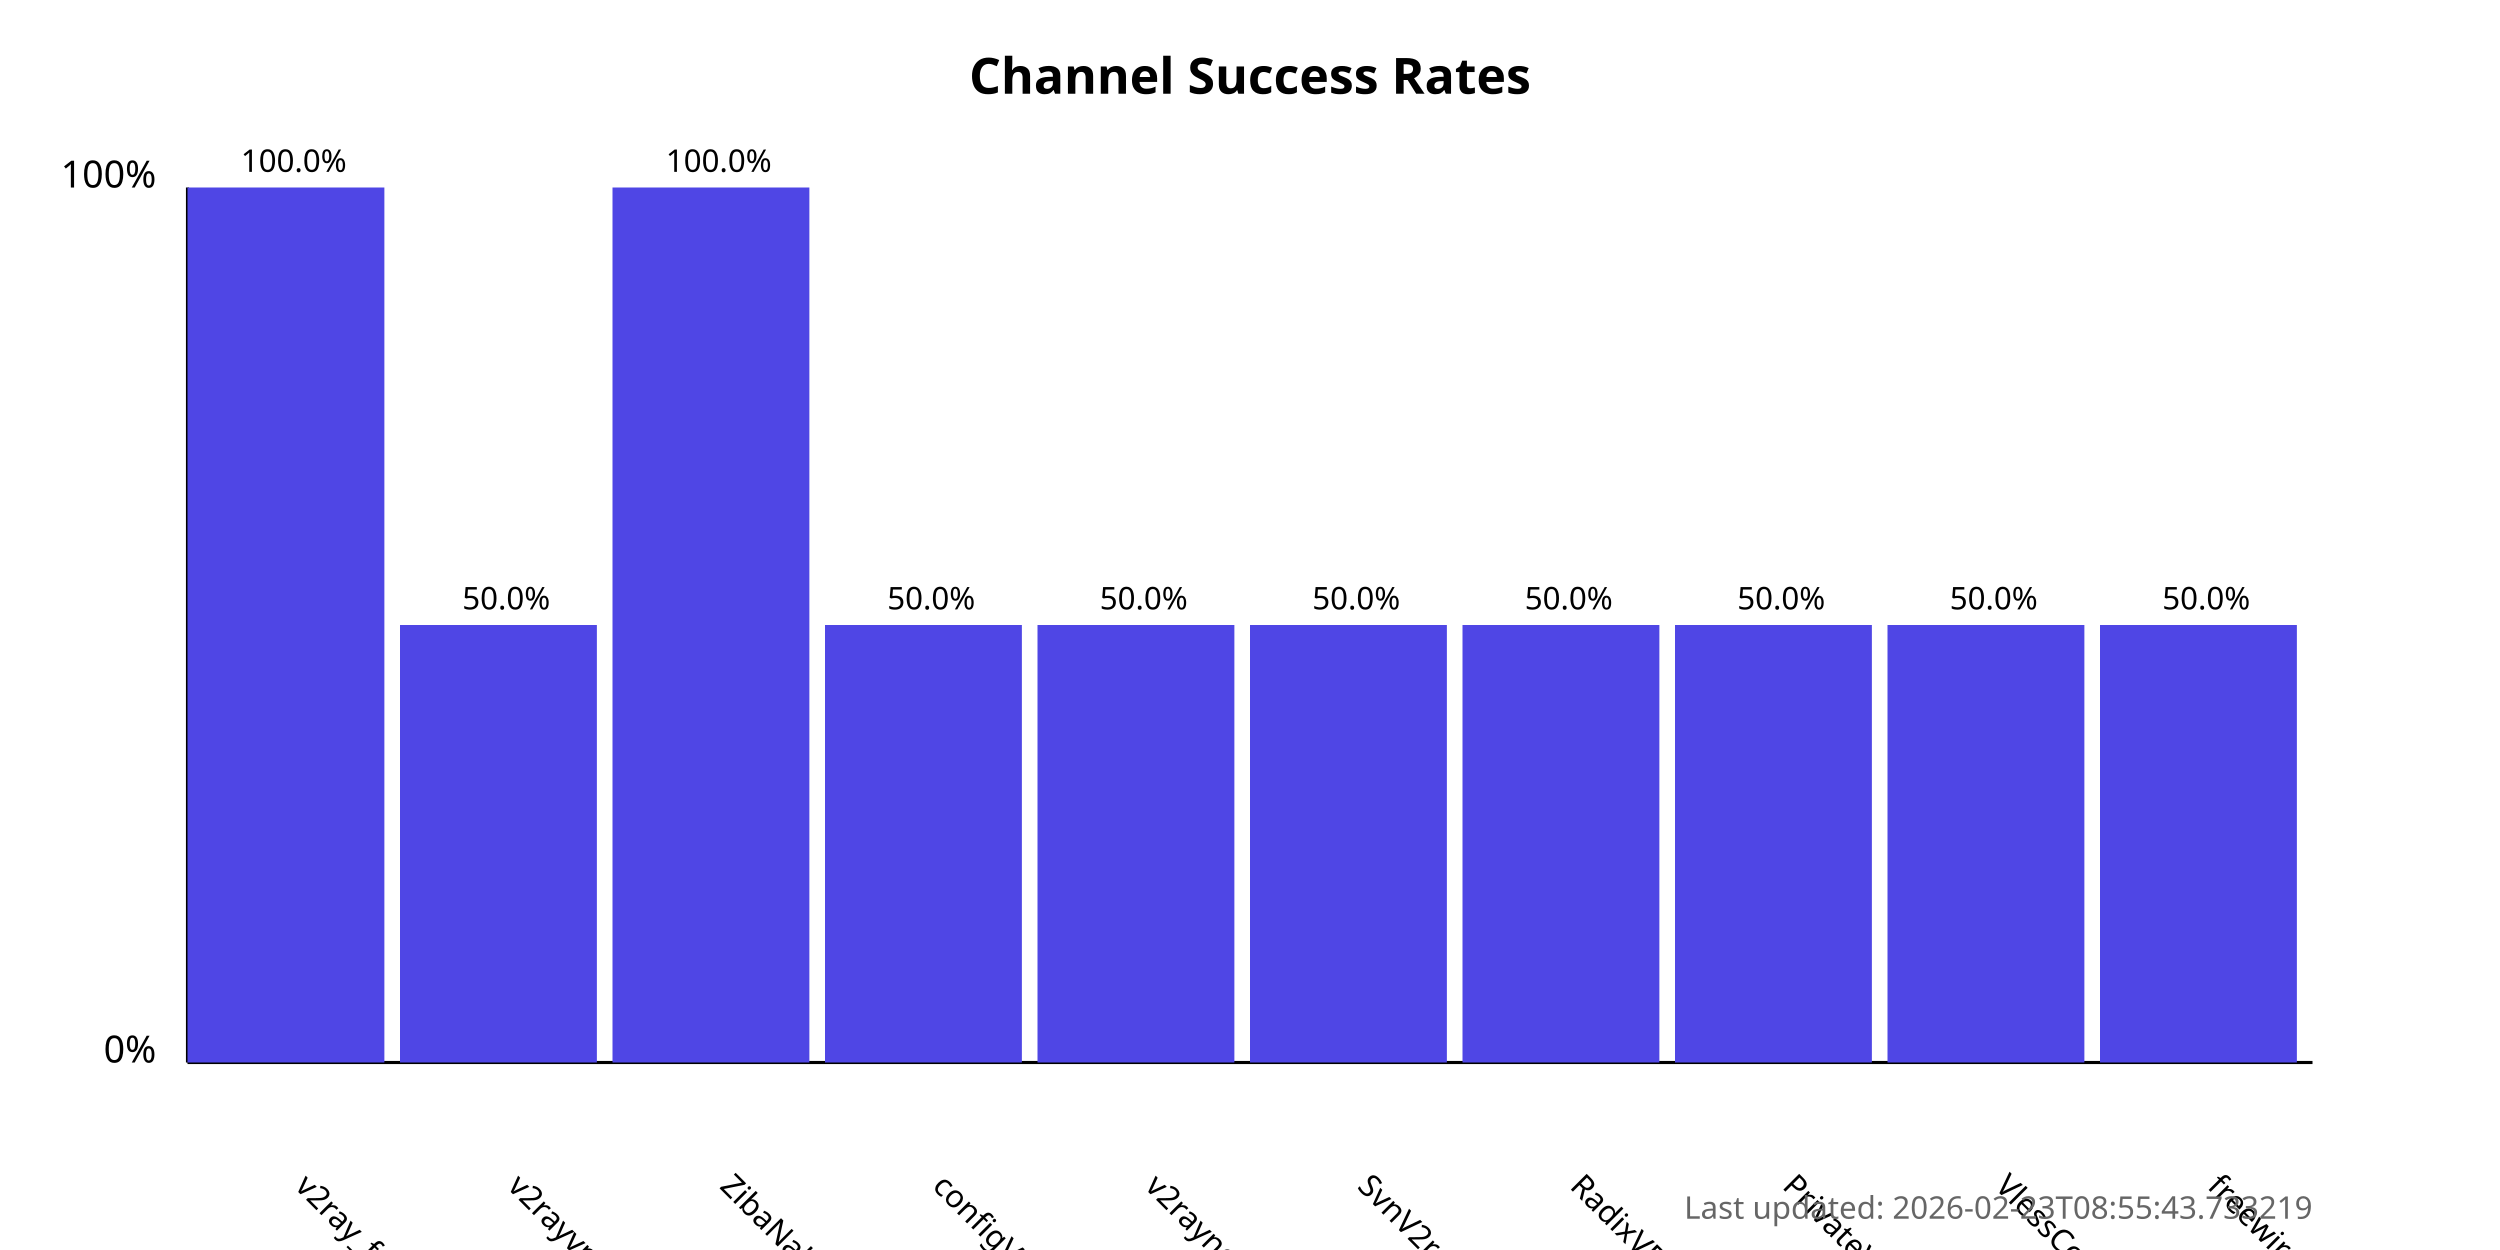
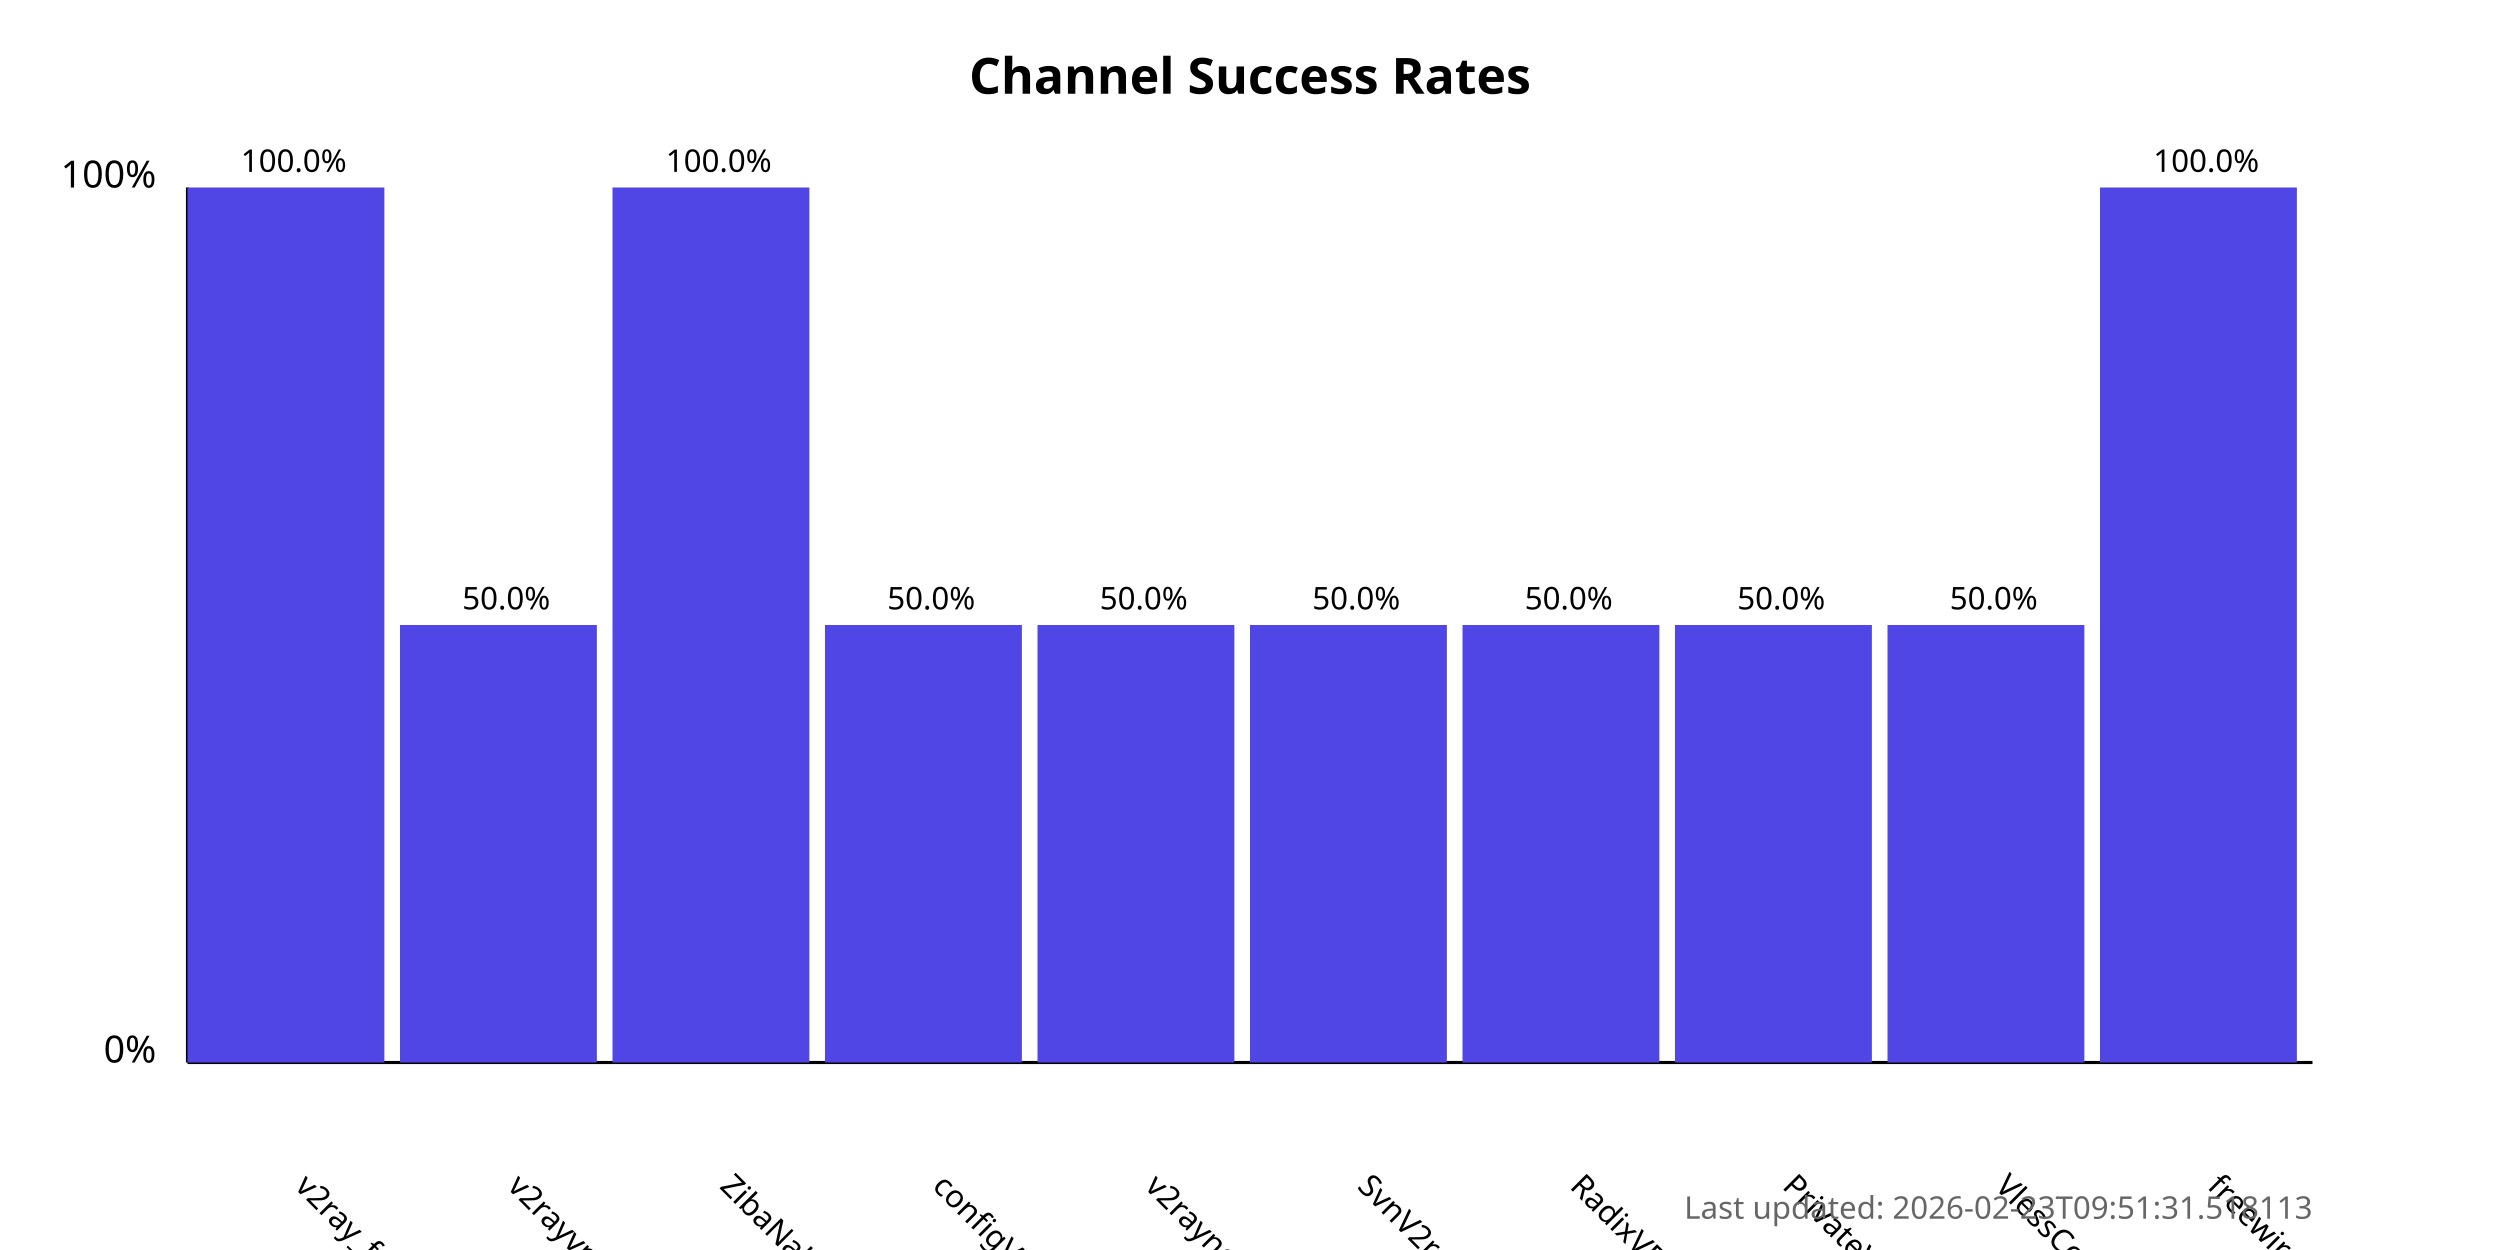
<svg xmlns="http://www.w3.org/2000/svg" width="800" height="400">
  <style>
            .chart-title { font: bold 16px sans-serif; }
            .axis-label { font: 12px sans-serif; }
            .tick-label { font: 10px sans-serif; }
            .bar { fill: #4f46e5; }
            .bar:hover { fill: #6366f1; }
            .timestamp { font: 10px sans-serif; fill: #666; }
        </style>
  <text x="400.0" y="30" text-anchor="middle" class="chart-title">
            Channel Success Rates
        </text>
  <line x1="60" y1="340" x2="60" y2="60" stroke="black" stroke-width="1" />
  <line x1="60" y1="340" x2="740" y2="340" stroke="black" stroke-width="1" />
  <text x="50" y="340" text-anchor="end" class="axis-label">0%</text>
  <text x="50" y="60" text-anchor="end" class="axis-label">100%</text>
  <g>
    <rect x="60" y="60.0" width="63.0" height="280.0" class="bar" />
    <text x="94.0" y="380" transform="rotate(45, 94.0, 380)" text-anchor="start" class="tick-label">
                v2ray_free_conf
            </text>
    <text x="94.0" y="55.0" text-anchor="middle" class="tick-label">
                100.0%
            </text>
  </g>
  <g>
    <rect x="128.0" y="200.0" width="63.0" height="140.0" class="bar" />
    <text x="162.0" y="380" transform="rotate(45, 162.0, 380)" text-anchor="start" class="tick-label">
                v2rayvpno
            </text>
    <text x="162.0" y="195.0" text-anchor="middle" class="tick-label">
                50.0%
            </text>
  </g>
  <g>
    <rect x="196.0" y="60.0" width="63.0" height="280.0" class="bar" />
    <text x="230.0" y="380" transform="rotate(45, 230.0, 380)" text-anchor="start" class="tick-label">
                ZibaNabz
            </text>
    <text x="230.0" y="55.0" text-anchor="middle" class="tick-label">
                100.0%
            </text>
  </g>
  <g>
    <rect x="264.0" y="200.0" width="63.0" height="140.0" class="bar" />
    <text x="298.0" y="380" transform="rotate(45, 298.0, 380)" text-anchor="start" class="tick-label">
                configV2rayForFree
            </text>
    <text x="298.0" y="195.0" text-anchor="middle" class="tick-label">
                50.0%
            </text>
  </g>
  <g>
    <rect x="332.0" y="200.0" width="63.0" height="140.0" class="bar" />
    <text x="366.0" y="380" transform="rotate(45, 366.0, 380)" text-anchor="start" class="tick-label">
                v2rayngvpn
            </text>
    <text x="366.0" y="195.0" text-anchor="middle" class="tick-label">
                50.0%
            </text>
  </g>
  <g>
    <rect x="400.0" y="200.0" width="63.0" height="140.0" class="bar" />
    <text x="434.0" y="380" transform="rotate(45, 434.0, 380)" text-anchor="start" class="tick-label">
                SvnV2ray
            </text>
    <text x="434.0" y="195.0" text-anchor="middle" class="tick-label">
                50.0%
            </text>
  </g>
  <g>
    <rect x="468.0" y="200.0" width="63.0" height="140.0" class="bar" />
    <text x="502.0" y="380" transform="rotate(45, 502.0, 380)" text-anchor="start" class="tick-label">
                RadixVPN
            </text>
    <text x="502.0" y="195.0" text-anchor="middle" class="tick-label">
                50.0%
            </text>
  </g>
  <g>
    <rect x="536.0" y="200.0" width="63.0" height="140.0" class="bar" />
    <text x="570.0" y="380" transform="rotate(45, 570.0, 380)" text-anchor="start" class="tick-label">
                PrivateVPNs
            </text>
    <text x="570.0" y="195.0" text-anchor="middle" class="tick-label">
                50.0%
            </text>
  </g>
  <g>
    <rect x="604.0" y="200.0" width="63.0" height="140.0" class="bar" />
    <text x="638.0" y="380" transform="rotate(45, 638.0, 380)" text-anchor="start" class="tick-label">
                VlessConfig
            </text>
    <text x="638.0" y="195.0" text-anchor="middle" class="tick-label">
                50.0%
            </text>
  </g>
  <g>
-     <rect x="672.0" y="200.0" width="63.0" height="140.0" class="bar" />
+     <rect x="672.0" y="60.0" width="63.0" height="280.0" class="bar" />
    <text x="706.0" y="380" transform="rotate(45, 706.0, 380)" text-anchor="start" class="tick-label">
                freewireguard
            </text>
-     <text x="706.0" y="195.0" text-anchor="middle" class="tick-label">
-                 50.0%
+     <text x="706.0" y="55.0" text-anchor="middle" class="tick-label">
+                 100.0%
            </text>
  </g>
  <text x="740" y="390" text-anchor="end" class="timestamp">
-             Last updated: 2026-02-23T08:55:43.733219
+             Last updated: 2026-02-23T09:51:31.518113
        </text>
</svg>
